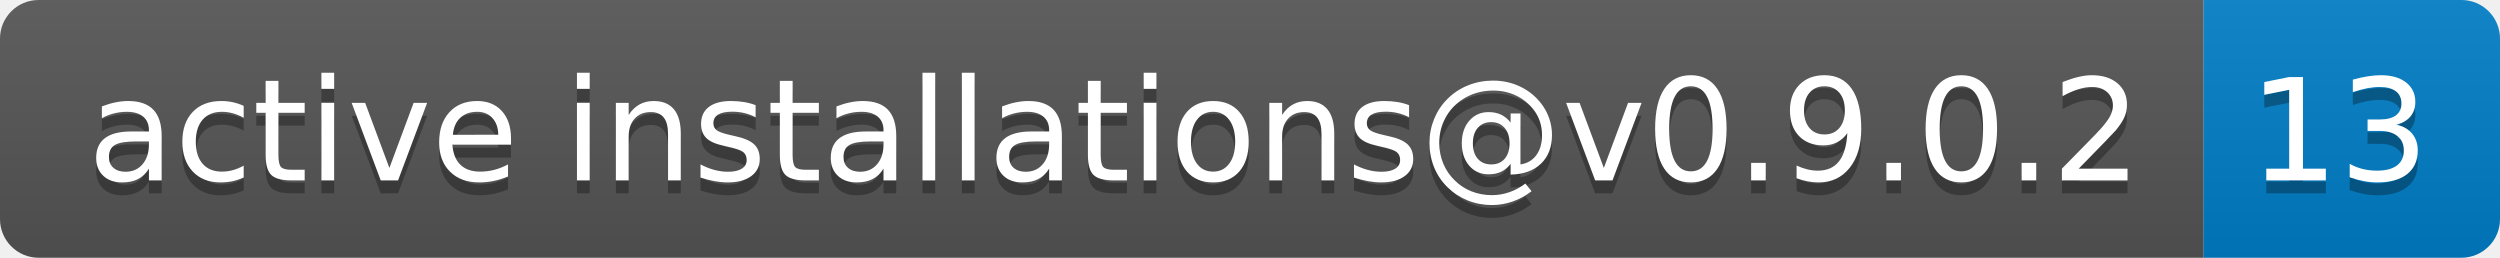
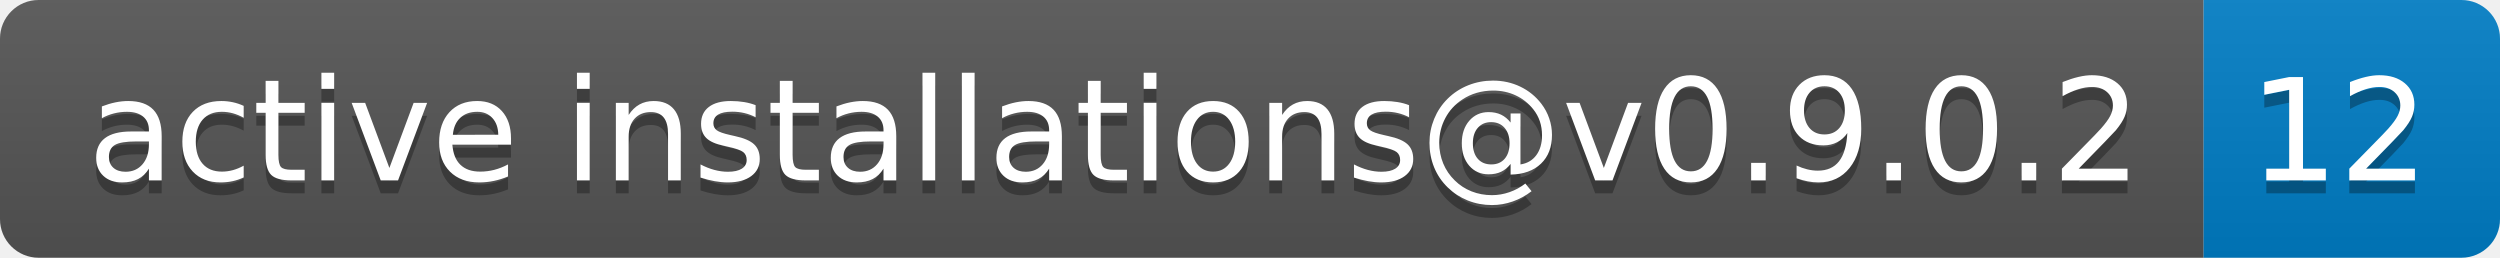
- <svg xmlns="http://www.w3.org/2000/svg" width="194" height="20" role="img" aria-label="active installations@v0.9.0.2: 13">
+ <svg xmlns="http://www.w3.org/2000/svg" width="194" height="20" role="img" aria-label="active installations@v0.9.0.2: 12">
  <linearGradient id="s" x2="0" y2="100%">
    <stop offset="0" stop-color="#bbb" stop-opacity=".1" />
    <stop offset="1" stop-opacity=".1" />
  </linearGradient>
  <clipPath id="r">
    <rect width="194" height="20" rx="3" fill="#fff" />
  </clipPath>
  <g clip-path="url(#r)">
    <rect width="171" height="20" fill="#555" />
    <rect x="171" width="23" height="20" fill="#007ec6" />
    <rect width="194" height="20" fill="url(#s)" />
  </g>
  <g fill="#fff" text-anchor="middle" font-family="Verdana,Geneva,DejaVu Sans,sans-serif" text-rendering="geometricPrecision" font-size="110">
    <text aria-hidden="true" x="865" y="150" fill="#010101" fill-opacity=".3" transform="scale(.1)" textLength="1610">active installations@v0.9.0.2</text>
    <text x="865" y="140" transform="scale(.1)" fill="#fff" textLength="1610">active installations@v0.9.0.2</text>
-     <text aria-hidden="true" x="1815" y="150" fill="#010101" fill-opacity=".3" transform="scale(.1)" textLength="130">13</text>
-     <text x="1815" y="140" transform="scale(.1)" fill="#fff" textLength="130">13</text>
+     <text aria-hidden="true" x="1815" y="150" fill="#010101" fill-opacity=".3" transform="scale(.1)" textLength="130">12</text>
+     <text x="1815" y="140" transform="scale(.1)" fill="#fff" textLength="130">12</text>
  </g>
</svg>
